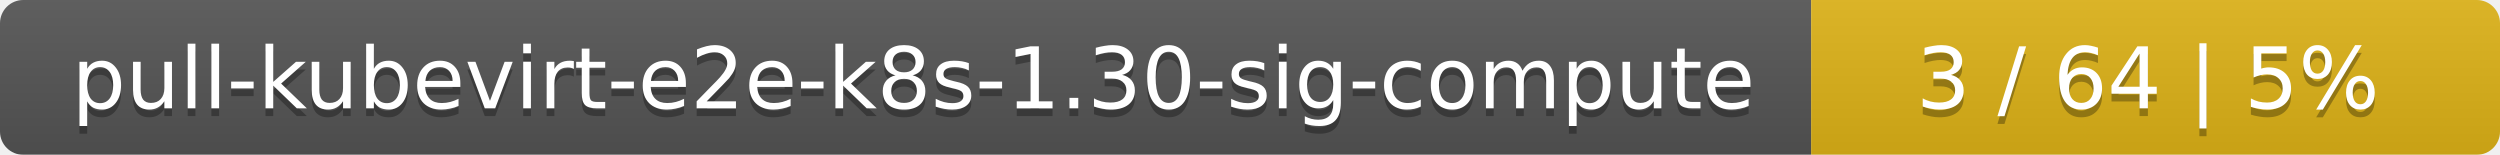
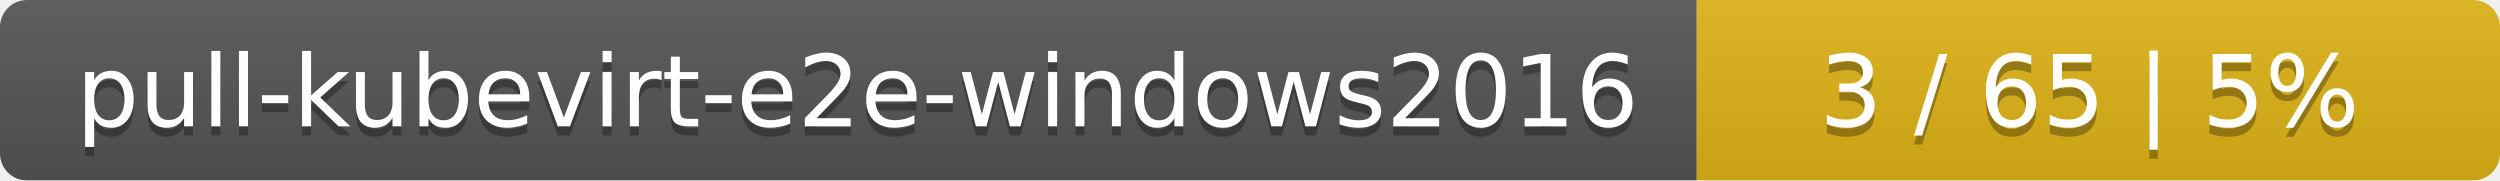
- <svg xmlns="http://www.w3.org/2000/svg" width="323" height="20">
+ <svg xmlns="http://www.w3.org/2000/svg" width="277" height="20">
  <linearGradient id="smooth" x2="0" y2="100%">
    <stop offset="0" stop-color="#bbb" stop-opacity=".1" />
    <stop offset="1" stop-opacity=".1" />
  </linearGradient>
  <mask id="round">
-     <rect width="323" height="20" rx="3" fill="#fff" />
+     <rect width="277" height="20" rx="3" fill="#fff" />
  </mask>
  <g mask="url(#round)">
-     <rect width="234" height="20" fill="#555" />
-     <rect x="234" width="89" height="20" fill="#dfb317" />
-     <rect width="323" height="20" fill="url(#smooth)" />
+     <rect width="188" height="20" fill="#555" />
+     <rect x="188" width="89" height="20" fill="#dfb317" />
+     <rect width="277" height="20" fill="url(#smooth)" />
  </g>
  <g fill="#fff" text-anchor="middle" font-family="DejaVu Sans,Verdana,Geneva,sans-serif" font-size="11">
-     <text x="118" y="15" fill="#010101" fill-opacity=".3">pull-kubevirt-e2e-k8s-1.30-sig-compute</text>
-     <text x="118" y="14">pull-kubevirt-e2e-k8s-1.30-sig-compute</text>
-     <text x="277.5" y="15" fill="#010101" fill-opacity=".3">3 / 64    |    5%</text>
-     <text x="277.5" y="14">3 / 64    |    5%</text>
+     <text x="95" y="15" fill="#010101" fill-opacity=".3">pull-kubevirt-e2e-windows2016</text>
+     <text x="95" y="14">pull-kubevirt-e2e-windows2016</text>
+     <text x="231.5" y="15" fill="#010101" fill-opacity=".3">3 / 65    |    5%</text>
+     <text x="231.5" y="14">3 / 65    |    5%</text>
  </g>
</svg>
